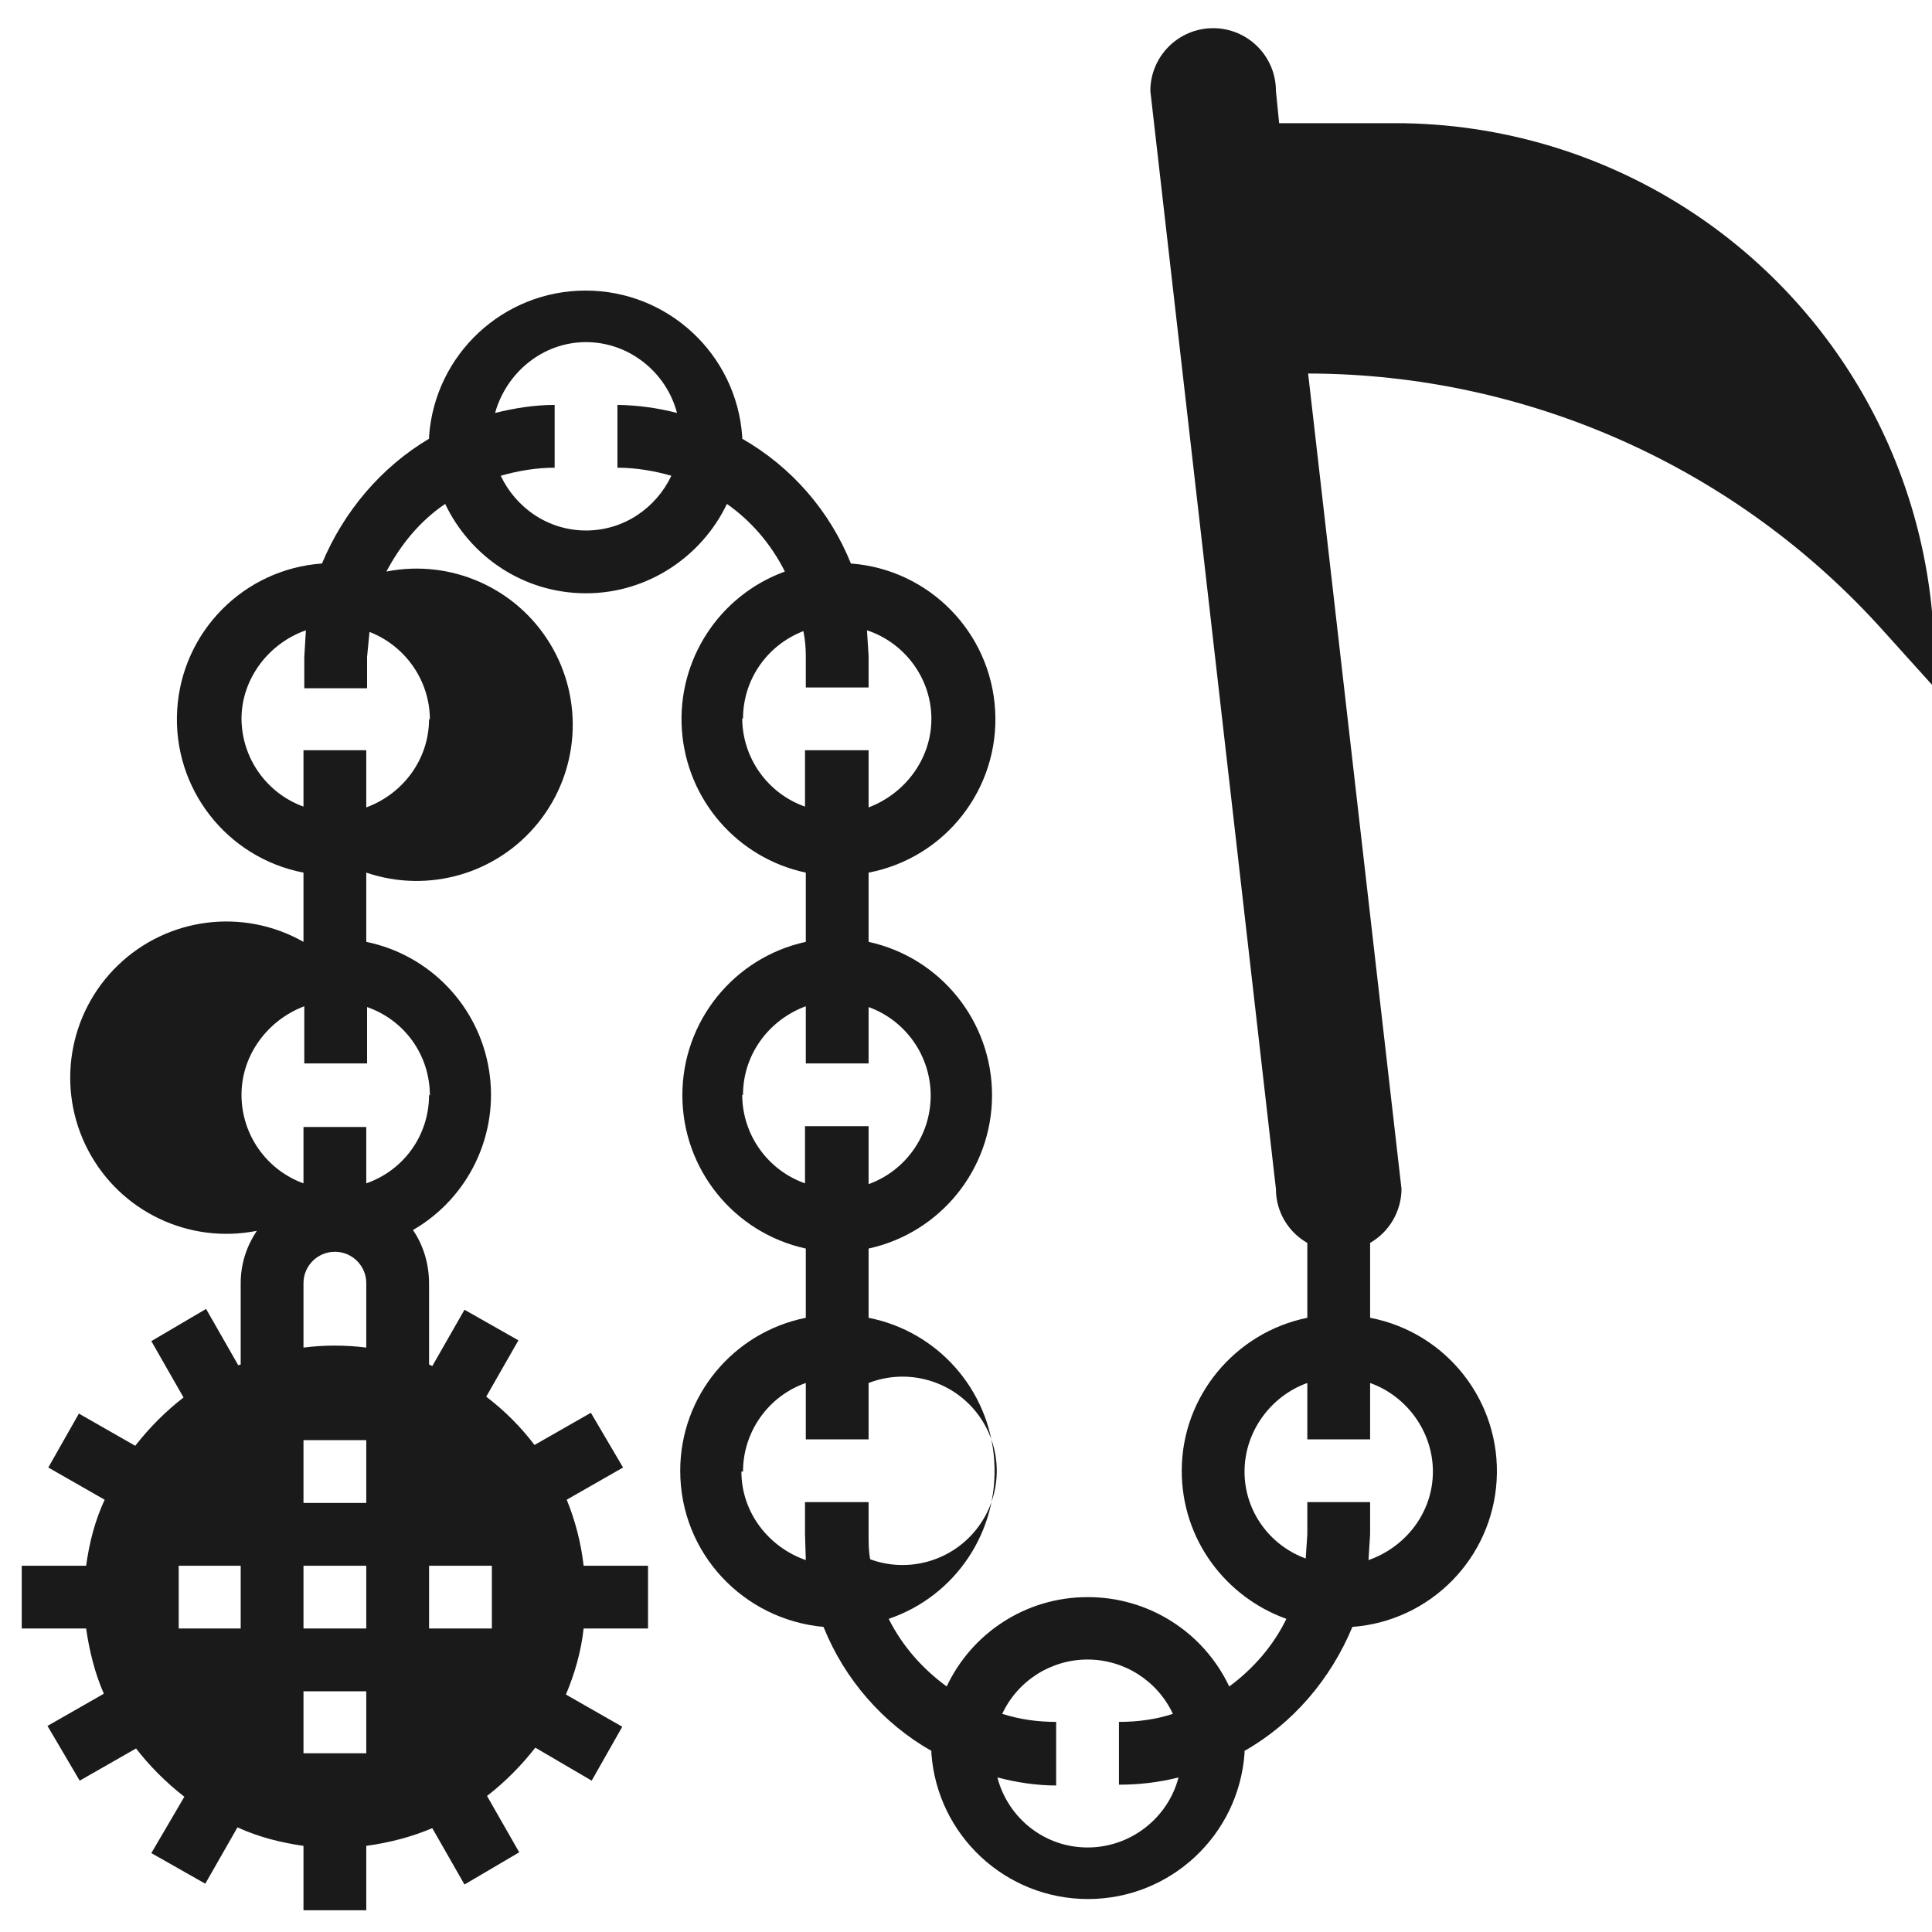
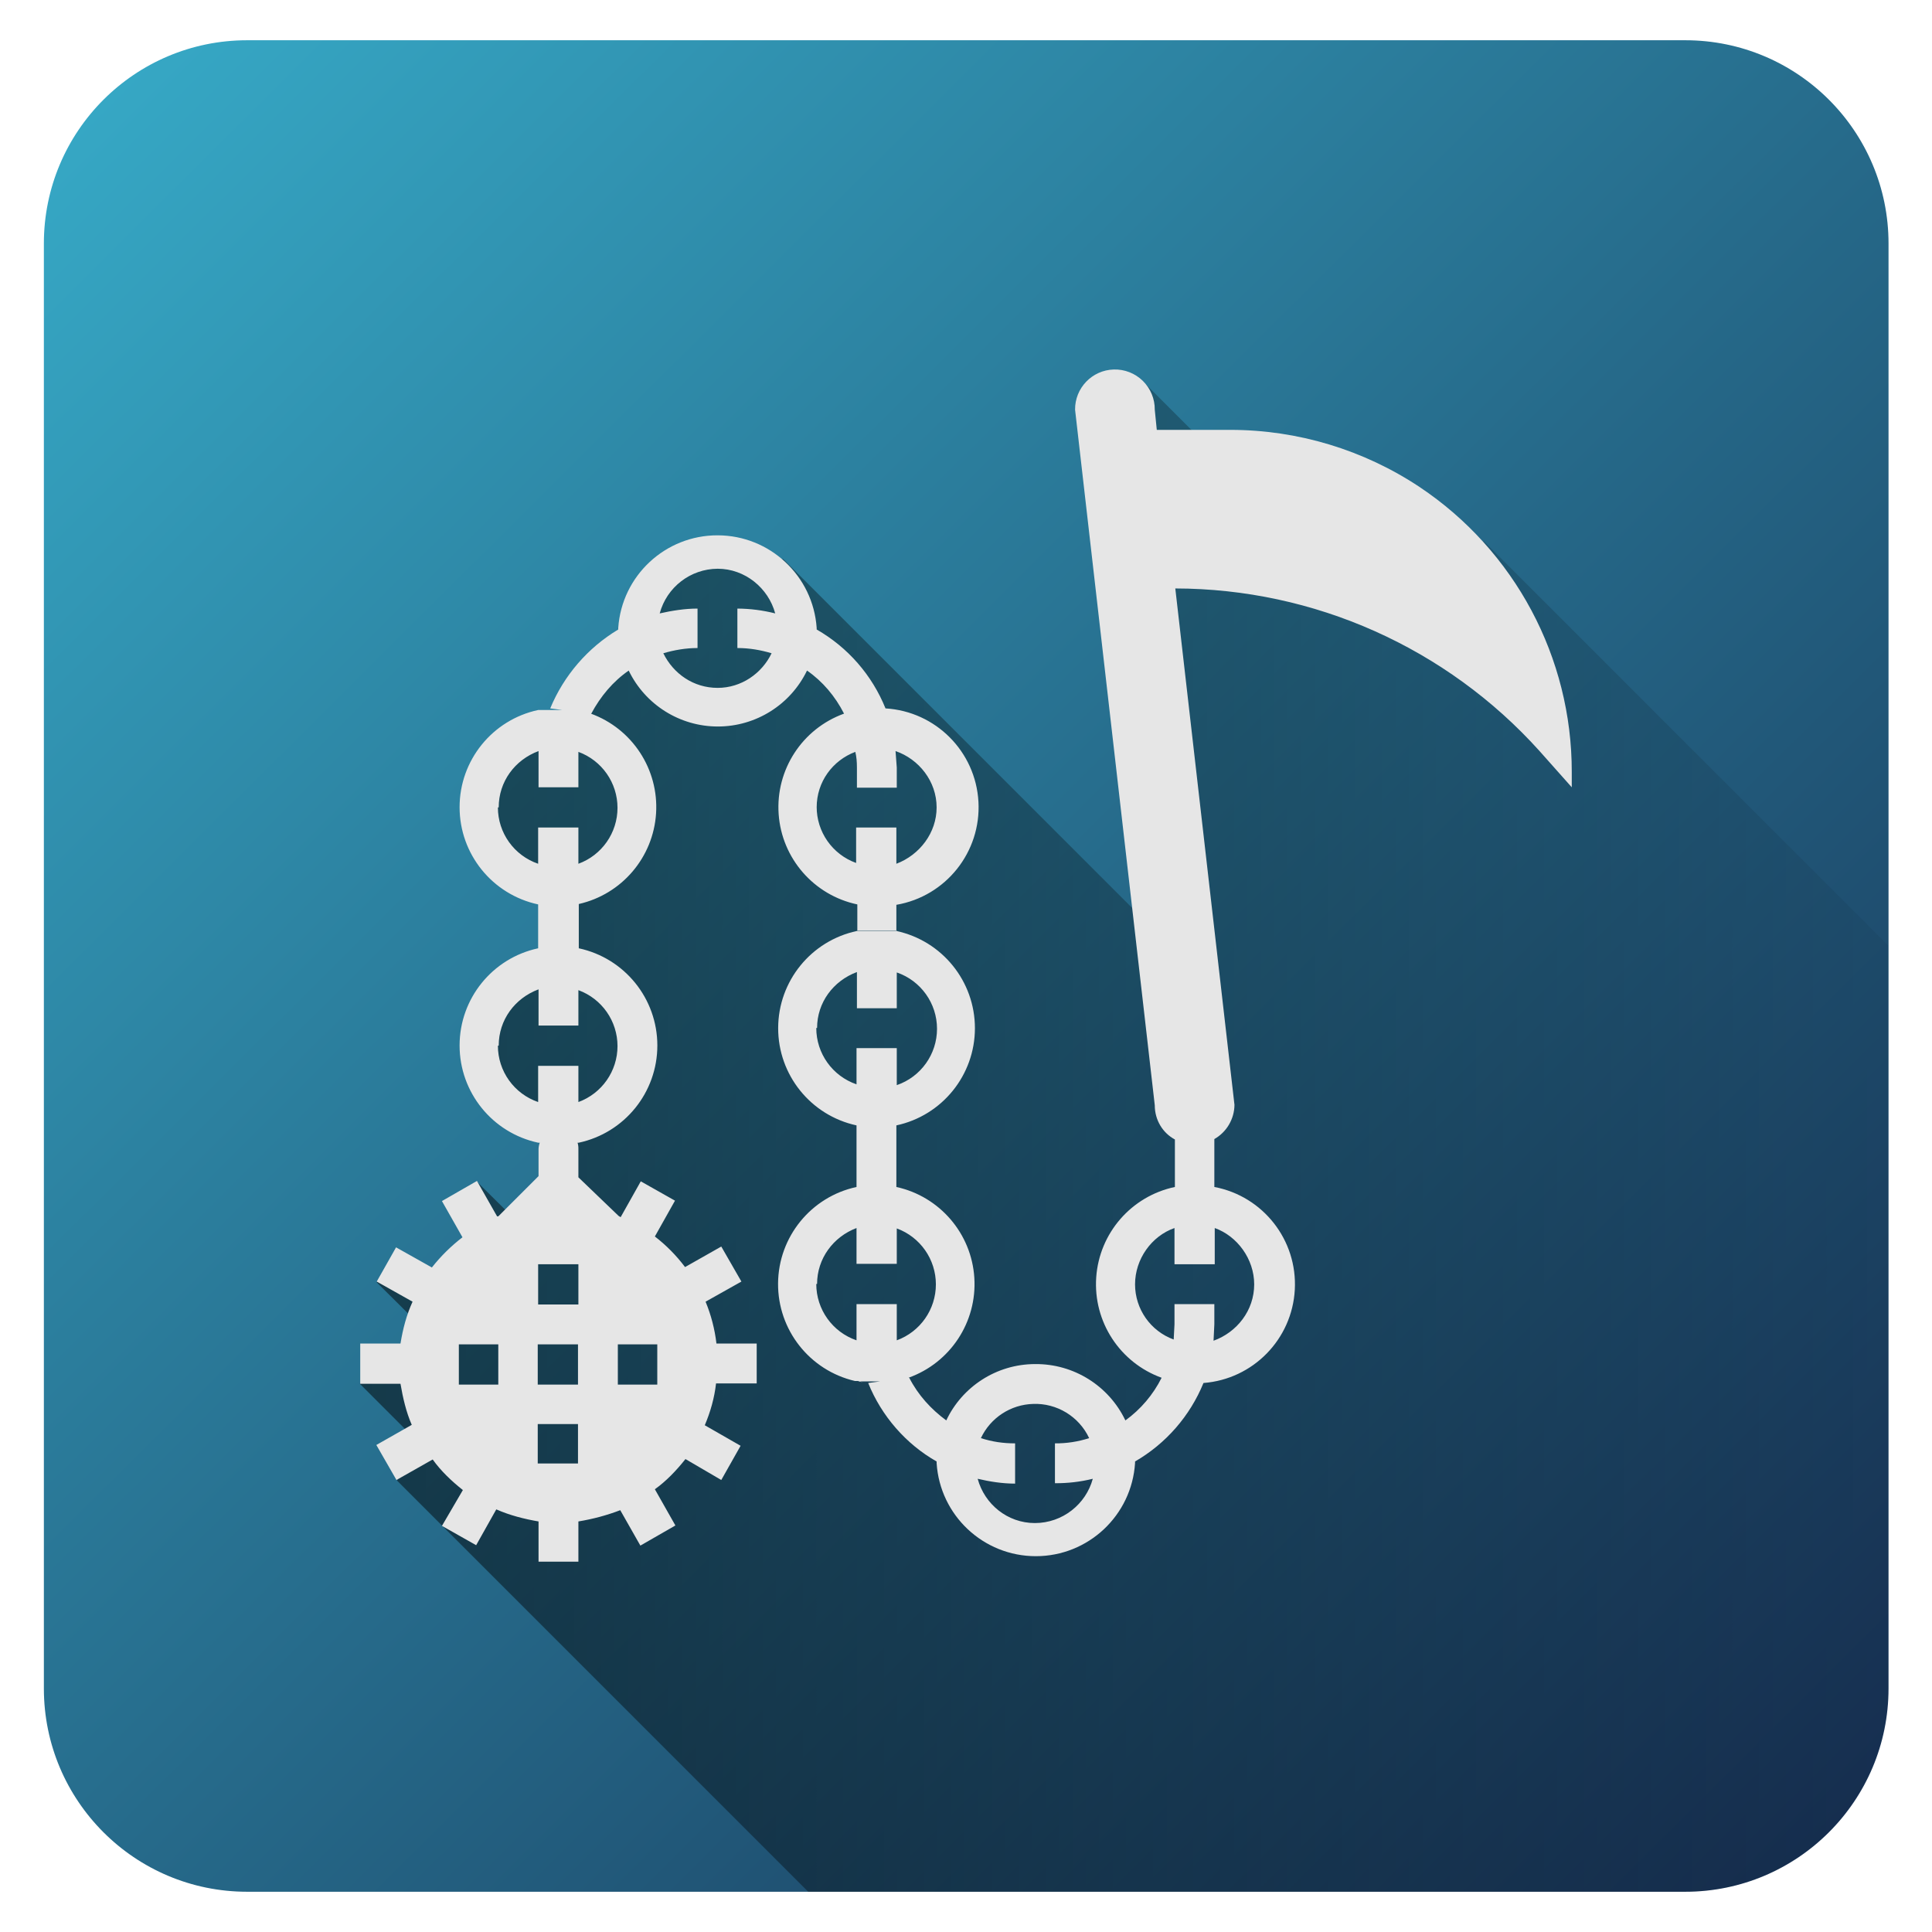
- <svg xmlns="http://www.w3.org/2000/svg" width="24" height="24">
+ <svg xmlns="http://www.w3.org/2000/svg" xmlns:xlink="http://www.w3.org/1999/xlink" width="48" height="48" version="1">
  <defs>
-     <linearGradient id="a">
-       <stop offset="0" stop-color="#333" />
-       <stop offset="1" stop-color="#5a5a5a" />
-     </linearGradient>
-     <linearGradient id="b">
+     <linearGradient id="c">
      <stop offset="0" />
      <stop offset="1" stop-opacity="0" />
    </linearGradient>
+     <linearGradient id="a">
+       <stop offset="0" stop-color="#2b1100" />
+       <stop offset="1" stop-color="#f95" />
+     </linearGradient>
+     <linearGradient id="b">
+       <stop offset="0" stop-color="#37abc8" />
+       <stop offset="1" stop-color="#162d50" />
+     </linearGradient>
+     <linearGradient xlink:href="#b" id="d" x1="1.09" y1="1" x2="46.91" y2="47" gradientUnits="userSpaceOnUse" />
+     <linearGradient xlink:href="#c" id="e" gradientUnits="userSpaceOnUse" x1="8.16" y1="29.31" x2="50.81" y2="29.31" />
  </defs>
-   <path d="M21.04 2.65a6.7 6.7 0 0 0-3.71-1.12h-1.44l-.04-.4a.78.78 0 1 0-1.56 0l1.56 13.64c0 .29.16.54.39.67v.93c-.89.18-1.56.97-1.56 1.9 0 .86.55 1.57 1.3 1.84-.16.33-.41.62-.71.84a1.94 1.94 0 0 0-1.76-1.11c-.77 0-1.44.45-1.75 1.11-.3-.22-.55-.5-.72-.84a1.94 1.94 0 0 0-.25-3.74v-.86a1.95 1.95 0 0 0 0-3.81v-.86A1.94 1.94 0 0 0 10.57 7a3.13 3.13 0 0 0-1.35-1.55v-.03a1.95 1.95 0 0 0-3.89 0v.03C4.74 5.8 4.27 6.35 4 7a1.94 1.94 0 0 0-.23 3.84v.86a1.94 1.94 0 1 0-.58 3.59c-.12.18-.2.4-.2.65v1.01l-.03.01-.4-.7-.68.4.4.7c-.22.17-.42.37-.6.6l-.7-.4-.38.67.7.4c-.12.26-.19.53-.23.82h-.8v.78h.8c.04.28.11.56.22.81l-.7.4.4.68.7-.4c.17.22.37.42.6.6l-.41.7.67.38.4-.7c.26.12.54.19.82.23v.8h.78v-.8c.29-.04.56-.11.82-.22l.4.7.68-.4-.4-.7c.22-.17.42-.37.6-.6l.7.41.38-.67-.7-.4c.11-.26.19-.54.22-.82h.8v-.78h-.8a3.1 3.1 0 0 0-.21-.82l.7-.4-.4-.68-.7.4a3.13 3.13 0 0 0-.6-.6l.4-.7-.67-.38-.4.7-.04-.02v-1c0-.25-.07-.48-.2-.67a1.94 1.94 0 0 0-.58-3.58v-.86A1.94 1.94 0 1 0 4.8 7.1c.18-.34.42-.63.73-.84.31.65.97 1.11 1.75 1.11.77 0 1.44-.46 1.75-1.11.3.21.55.5.72.84a1.95 1.95 0 0 0 .26 3.74v.86a1.95 1.95 0 0 0 0 3.81v.86c-.9.18-1.56.97-1.56 1.9 0 1.03.79 1.85 1.78 1.94.26.65.74 1.2 1.34 1.54v.03a1.95 1.95 0 0 0 3.89 0v-.03c.6-.34 1.07-.89 1.34-1.54a1.94 1.94 0 0 0 .22-3.84v-.93a.78.78 0 0 0 .39-.67L16.25 4.64a9.62 9.62 0 0 1 7.14 3.19l.64.71v-.3a6.7 6.7 0 0 0-2.99-5.59zM2.22 19.45h.77v.78h-.77zm2.33 2.33h-.78v-.77h.78zm0-1.55h-.78v-.78h.78zm0-1.56h-.78v-.78h.78zm1.56 1.56h-.78v-.78h.78zm-1.56-4.29v.8a3.13 3.13 0 0 0-.78 0v-.8a.39.39 0 0 1 .78 0zm.78-2.34c0 .51-.32.94-.78 1.1V14h-.78v.7A1.17 1.17 0 0 1 3 13.6c0-.5.33-.93.78-1.1v.71h.78v-.7c.46.16.78.59.78 1.1zm0-4.67c0 .5-.32.93-.78 1.1v-.71h-.78v.7A1.17 1.17 0 0 1 3 8.93c0-.5.34-.94.8-1.1l-.02.33v.39h.78v-.39l.03-.31c.44.17.75.6.75 1.09zm1.95-2.34c-.47 0-.87-.28-1.06-.68.21-.06.44-.1.67-.1v-.78c-.25 0-.5.04-.74.1.14-.5.59-.88 1.13-.88.54 0 1 .38 1.13.88a3.1 3.1 0 0 0-.74-.1v.78c.23 0 .46.04.67.1-.19.4-.59.68-1.06.68zm1.95 2.34c0-.5.31-.92.75-1.09.02.1.03.2.03.31v.39h.78v-.39l-.02-.32c.46.15.8.59.8 1.1 0 .5-.33.93-.78 1.1v-.71H10v.7a1.17 1.17 0 0 1-.78-1.1zm0 4.67c0-.5.32-.93.78-1.1v.71h.78v-.7a1.17 1.17 0 0 1 0 2.2v-.72H10v.71a1.17 1.17 0 0 1-.78-1.1zm0 4.68c0-.5.32-.94.78-1.1v.7h.78v-.7a1.17 1.17 0 1 1 .02 2.19c-.02-.1-.02-.2-.02-.31v-.4H10v.4l.01.32c-.46-.16-.8-.59-.8-1.1zm4.28 4.67c-.54 0-.99-.37-1.12-.87.23.06.48.1.73.1v-.79c-.23 0-.45-.03-.67-.1a1.17 1.17 0 0 1 2.12 0c-.21.07-.44.1-.67.1v.78c.26 0 .5-.03.74-.09-.13.5-.59.87-1.13.87zm4.29-4.67c0 .51-.34.94-.8 1.1l.02-.32v-.4h-.78v.4l-.02.3c-.44-.16-.76-.58-.76-1.08 0-.5.33-.94.78-1.1v.7h.78v-.7c.45.16.78.6.78 1.1zm0 0" fill="#1a1a1a" />
+   <rect width="45.83" height="46" x="1.09" y="1" ry="5.05" fill="url(#d)" fill-rule="evenodd" />
+   <path d="M20.08 47h21.78a5.06 5.06 0 0 0 5.05-5.05V23.49L36.87 13.45s-4.37.13-4.47.03l-3.95-3.95.29 8.8s.43 5.27.28 5.12l-9.56-9.56-2.72-.04-.91 1.99-1.65 1.34-.37.97-1.5.4-.31 1.69.4 1.07 1.21.88-.13 1.88-1.38.77.17 2.36 1.5 1 .25 1.89-1 .43-1.18-1.17.16 2.11-.24.68-1.51-.37-.9.08 1.34 1.33-1.75 1.2 1.55 1.55-.63.85 7.25 7.25z" opacity=".5" fill="url(#e)" />
+   <path d="M27.67 9.18a.99.99 0 0 0-.96 1l1.98 17.28c0 .37.2.69.5.85v1.18a2.47 2.47 0 0 0-.33 4.74 2.92 2.92 0 0 1-.9 1.06 2.46 2.46 0 0 0-2.24-1.4c-.97 0-1.82.57-2.21 1.4-.38-.28-.7-.63-.92-1.06h-.02a2.47 2.47 0 0 0-.3-4.74v-1.53a2.47 2.47 0 0 0 0-4.83h-.98a2.47 2.47 0 0 0-.01 4.83v1.53a2.47 2.47 0 0 0-.04 4.82 2.47 2.47 0 0 0 .05 0h.02a2.46 2.46 0 0 0 .26.05l-.25-.04h.55l-.3.04c.33.82.94 1.52 1.7 1.95v.04a2.47 2.47 0 0 0 4.93 0v-.04a4 4 0 0 0 1.7-1.95 2.46 2.46 0 0 0 .27-4.87V28.3a.99.99 0 0 0 .5-.85L29.2 14.62a12.2 12.2 0 0 1 9.05 4.04l.8.9v-.38a8.5 8.5 0 0 0-3.78-7.08 8.5 8.5 0 0 0-4.7-1.42h-1.83l-.05-.5a.99.99 0 0 0-1.02-1zm-5.4 13.95v-.65A2.46 2.46 0 0 0 22 17.6a3.97 3.97 0 0 0-1.71-1.96v-.04a2.47 2.47 0 0 0-2.46-2.3 2.47 2.47 0 0 0-2.47 2.3v.04a4.13 4.13 0 0 0-1.69 1.96l.3.04h-.6a2.47 2.47 0 0 0 0 4.83v1.09a2.47 2.47 0 0 0 0 4.83h.04a.5.5 0 0 0-.03.16v.67l-1 1h-.03l-.5-.88-.87.5.51.9a4.31 4.31 0 0 0-.76.75l-.89-.5-.48.85.89.5c-.15.33-.24.67-.3 1.04h-1v1h1c.06.35.14.7.28 1.02l-.88.5.5.87.9-.51c.2.28.46.53.75.76l-.52.89.85.48.5-.89c.34.15.7.24 1.05.3v1h.99v-1c.36-.06.7-.15 1.04-.28l.5.88.87-.5-.51-.9c.28-.2.53-.46.76-.75l.89.52.48-.85-.89-.51c.14-.33.24-.68.28-1.04h1.01v-.99H17.8a3.93 3.93 0 0 0-.27-1.04l.89-.5-.5-.87-.9.51a3.97 3.97 0 0 0-.75-.76l.5-.89-.85-.48-.5.89-.05-.03-1-.96v-.7a.5.5 0 0 0-.02-.16h.03a2.47 2.47 0 0 0 0-4.83v-1.1a2.47 2.47 0 0 0 .3-4.73h.01c.23-.43.54-.8.93-1.07a2.46 2.46 0 0 0 4.43 0c.39.27.7.64.92 1.07a2.47 2.47 0 0 0 .33 4.74v.65h.99zm-4.44-9c.68 0 1.26.48 1.43 1.11a3.93 3.93 0 0 0-.94-.12v.98c.3 0 .58.05.85.13-.24.5-.75.86-1.34.86-.6 0-1.1-.35-1.35-.86.27-.08.56-.13.85-.13v-.98c-.31 0-.63.05-.94.12a1.5 1.5 0 0 1 1.44-1.11zm-4.45 4.53v.9h.99v-.88a1.48 1.48 0 0 1 0 2.78v-.9h-1v.9a1.48 1.48 0 0 1-1-1.4h.02c0-.64.4-1.18.99-1.4zm8.87 0c.58.2 1.02.75 1.02 1.4 0 .63-.42 1.18-1 1.4v-.9h-1v.88a1.48 1.48 0 0 1-.98-1.4v.02c0-.64.4-1.17.96-1.38.03.12.04.25.04.39v.5h.99v-.5l-.03-.4zm-.96 5.49v.9h.99v-.89a1.48 1.48 0 0 1 0 2.8v-.92h-1v.9a1.48 1.48 0 0 1-1-1.4h.02c0-.63.4-1.17.99-1.39zm-7.91.43v.9h.99v-.88a1.48 1.48 0 0 1 0 2.78v-.9h-1v.9a1.48 1.48 0 0 1-1-1.4h.02c0-.64.4-1.18.99-1.4zm7.9 5.93v.89h1v-.88a1.48 1.48 0 0 1 0 2.78v-.9h-1v.9a1.48 1.48 0 0 1-1-1.4h.02c0-.63.4-1.17.98-1.39zm7.9 0v.9h1v-.9c.56.2.98.77.98 1.4 0 .65-.43 1.19-1.01 1.4l.02-.41v-.5h-.99v.5l-.02.38a1.46 1.46 0 0 1-.96-1.37c0-.63.41-1.2.98-1.4zm-15.8.9h.99v1h-1v-1zM11.4 33.4h.98v1h-.98v-1zm1.97 0h.99v1h-1v-1zm1.98 0h.98v1h-.98v-1zm10.31 1.48a1.48 1.48 0 0 1 1.4.85 2.7 2.7 0 0 1-.85.13v.99a3.8 3.8 0 0 0 .94-.11c-.17.63-.75 1.1-1.44 1.1-.68 0-1.25-.47-1.42-1.1.3.07.61.12.93.12v-1c-.3 0-.57-.04-.85-.13a1.48 1.48 0 0 1 1.3-.85zm-12.3.5h1v.98h-1v-.98z" fill="#e6e6e6" />
</svg>
